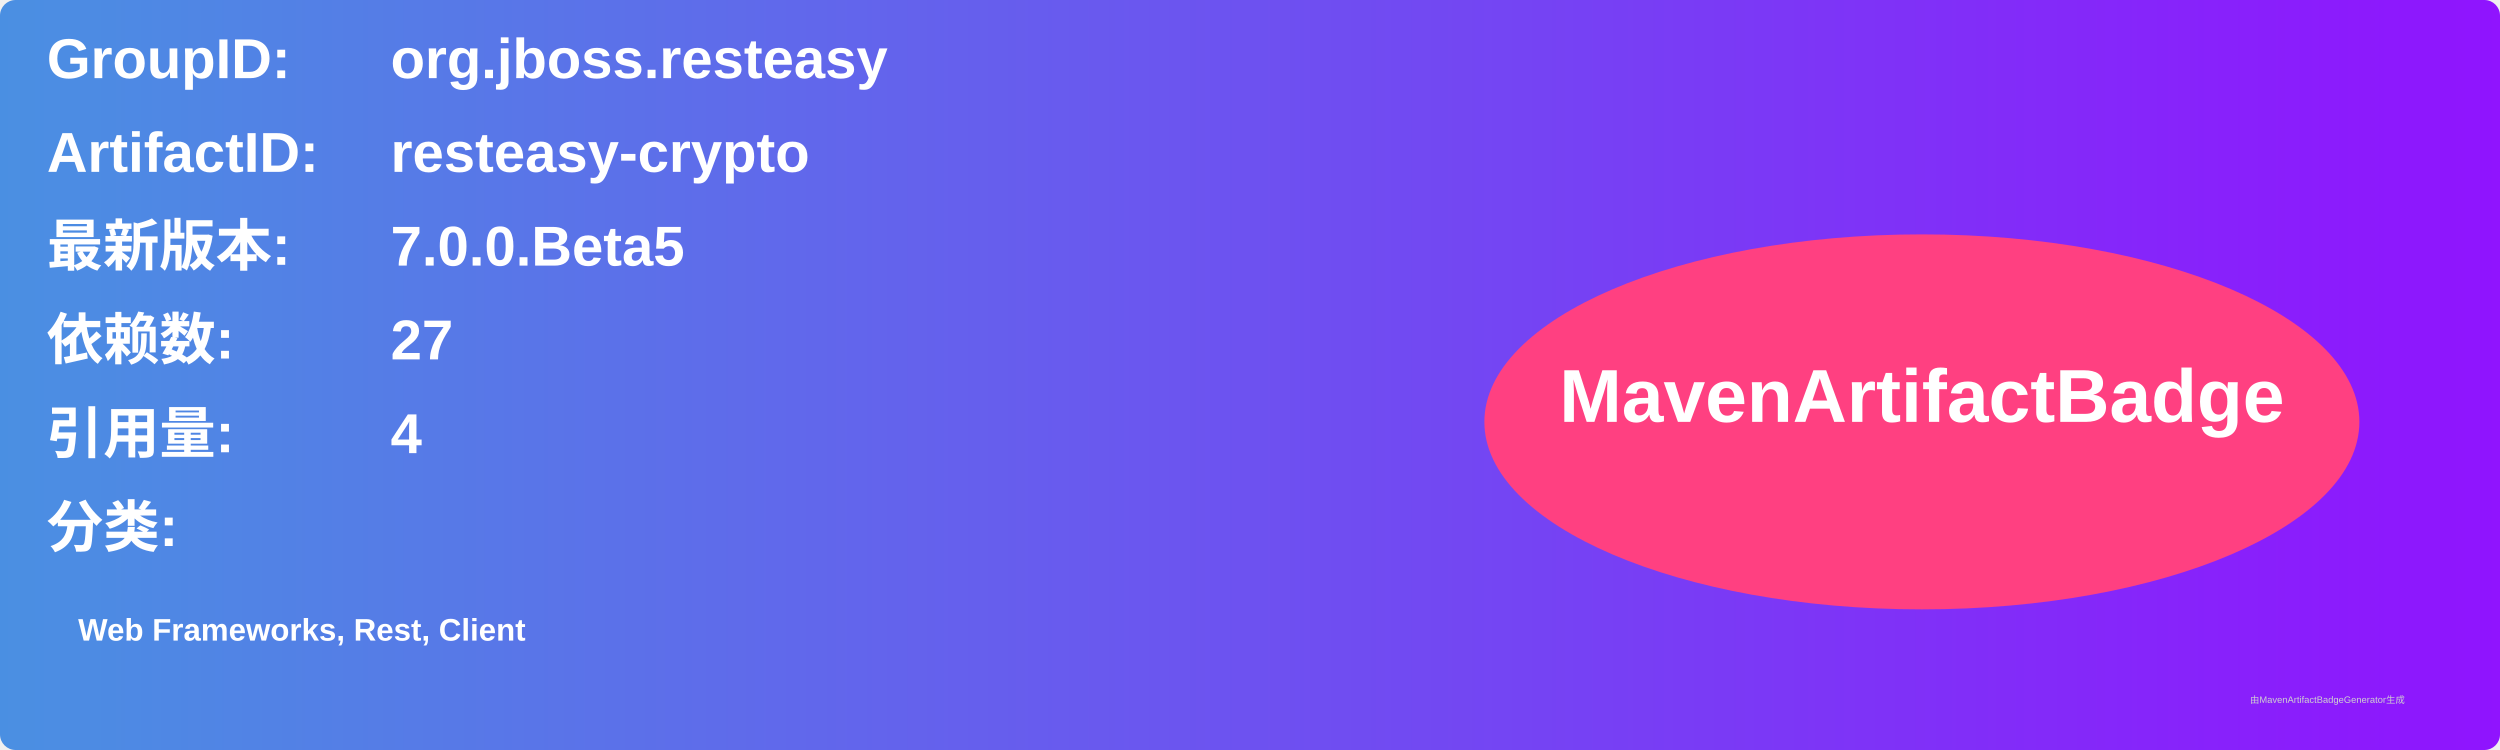
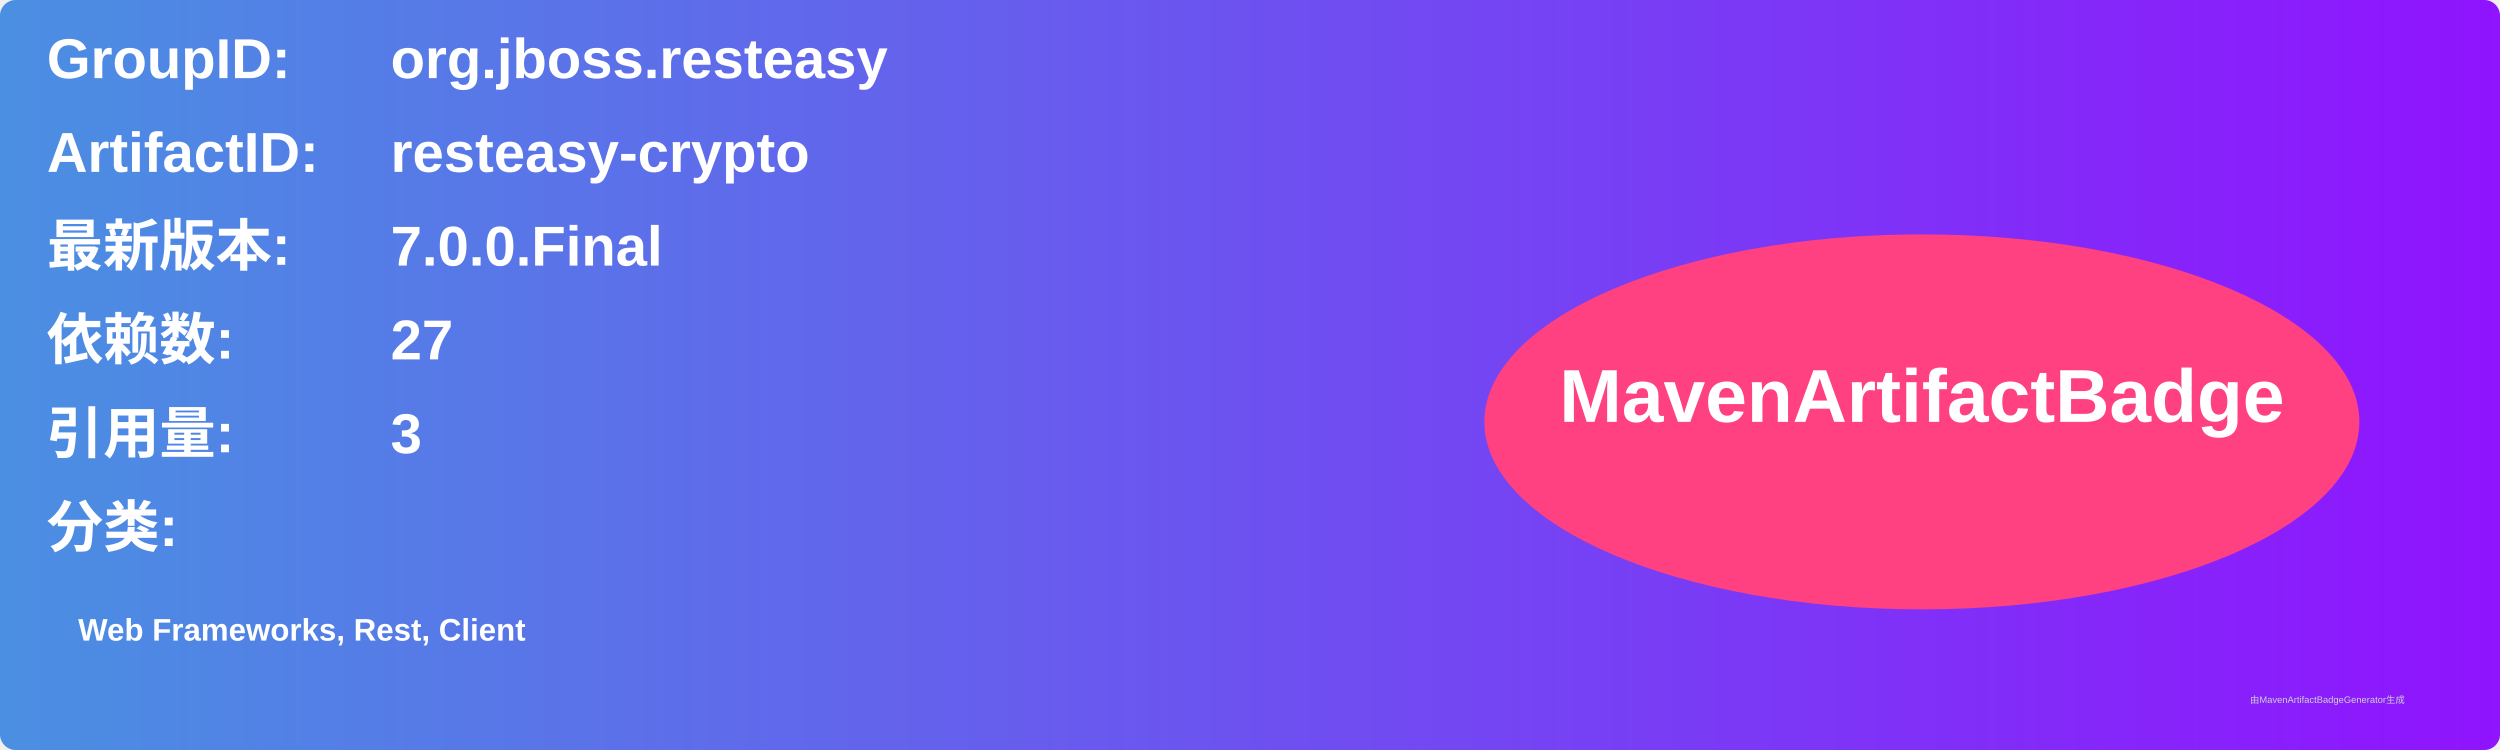
<svg xmlns="http://www.w3.org/2000/svg" width="800" height="240" viewBox="0 0 800 240">
  <linearGradient id="grad" x1="0%" y1="0%" x2="100%" y2="0%">
    <stop offset="0%" stop-color="#4a90e2" />
    <stop offset="100%" stop-color="#9013fe" />
  </linearGradient>
  <rect width="100%" height="100%" rx="5" ry="5" fill="url(#grad)" />
  <g transform="translate(15, 15)">
    <text x="0" y="10" font-family="Arial" font-size="18" fill="white" font-weight="bold" width="260">GroupID:</text>
    <text x="110" y="10" font-family="Arial" font-size="18" fill="white" font-weight="bold" width="460">org.jboss.resteasy</text>
    <text x="0" y="40" font-family="Arial" font-size="18" fill="white" font-weight="bold" width="260">ArtifactID:</text>
    <text x="110" y="40" font-family="Arial" font-size="18" fill="white" font-weight="bold" width="460">resteasy-crypto</text>
    <text x="0" y="70" font-family="Arial" font-size="18" fill="white" font-weight="bold">最新版本:</text>
    <text x="110" y="70" font-family="Arial" font-size="18" fill="white" font-weight="bold">
-       <tspan font-weight="bold">7.0.0.Beta5</tspan>
+       <tspan font-weight="bold">7.0.0.Final</tspan>
    </text>
    <text x="0" y="100" font-family="Arial" font-size="18" fill="white" font-weight="bold">依赖数: </text>
    <text x="110" y="100" font-family="Arial" font-size="18" fill="white">
      <tspan font-weight="bold">27</tspan>
    </text>
    <text x="0" y="130" font-family="Arial" font-size="18" fill="white" font-weight="bold">引用量: </text>
    <text x="110" y="130" font-family="Arial" font-size="18" fill="white">
-       <tspan font-weight="bold">4</tspan>
+       <tspan font-weight="bold">3</tspan>
    </text>
    <text x="0" y="160" font-family="Arial" font-size="18" fill="white" font-weight="bold">分类:</text>
    <text x="10" y="190" font-family="Arial" font-size="10" fill="white">
      <tspan font-weight="bold">Web Frameworks, Rest, Client</tspan>
    </text>
    <ellipse cx="600" cy="120" rx="140" ry="60" fill="#ff4081" />
    <text x="600" y="120" text-anchor="middle" font-family="Arial" font-size="24" fill="white" font-weight="bold">MavenArtifactBadge</text>
  </g>
  <text x="720" y="225" font-family="Arial" font-size="3" fill="#d0d0d0">由MavenArtifactBadgeGenerator生成</text>
</svg>
